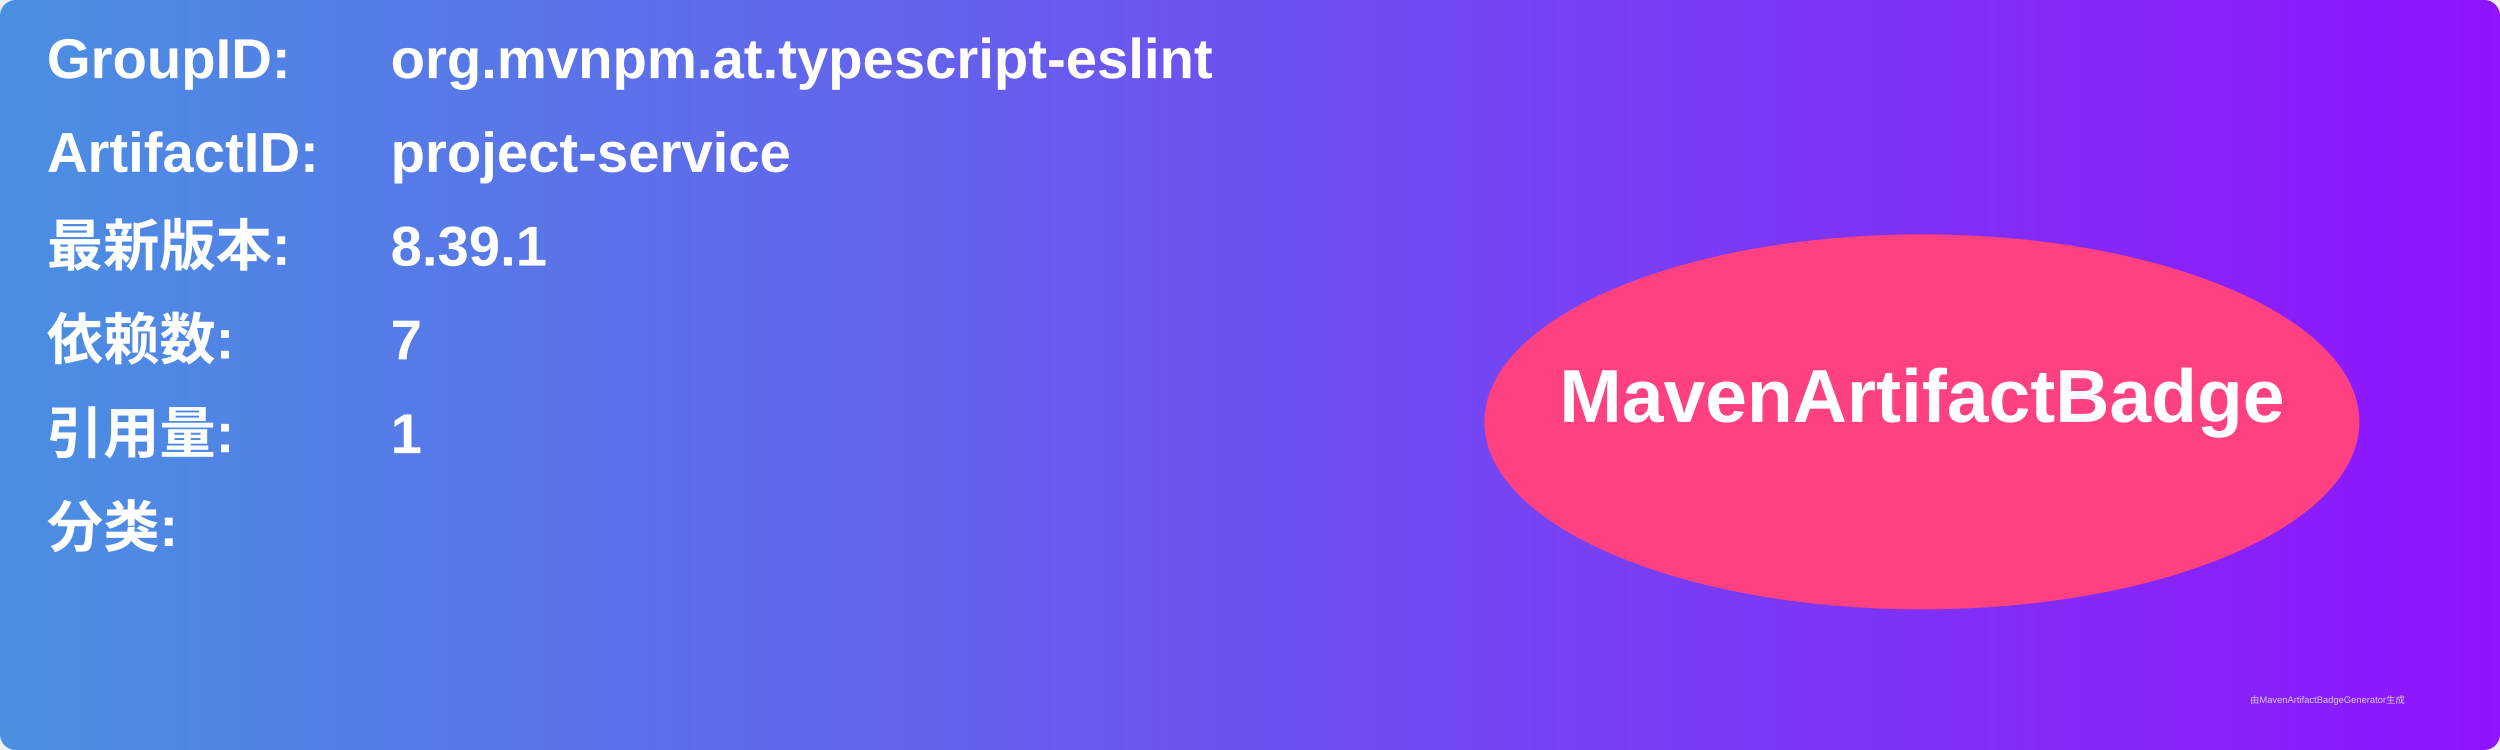
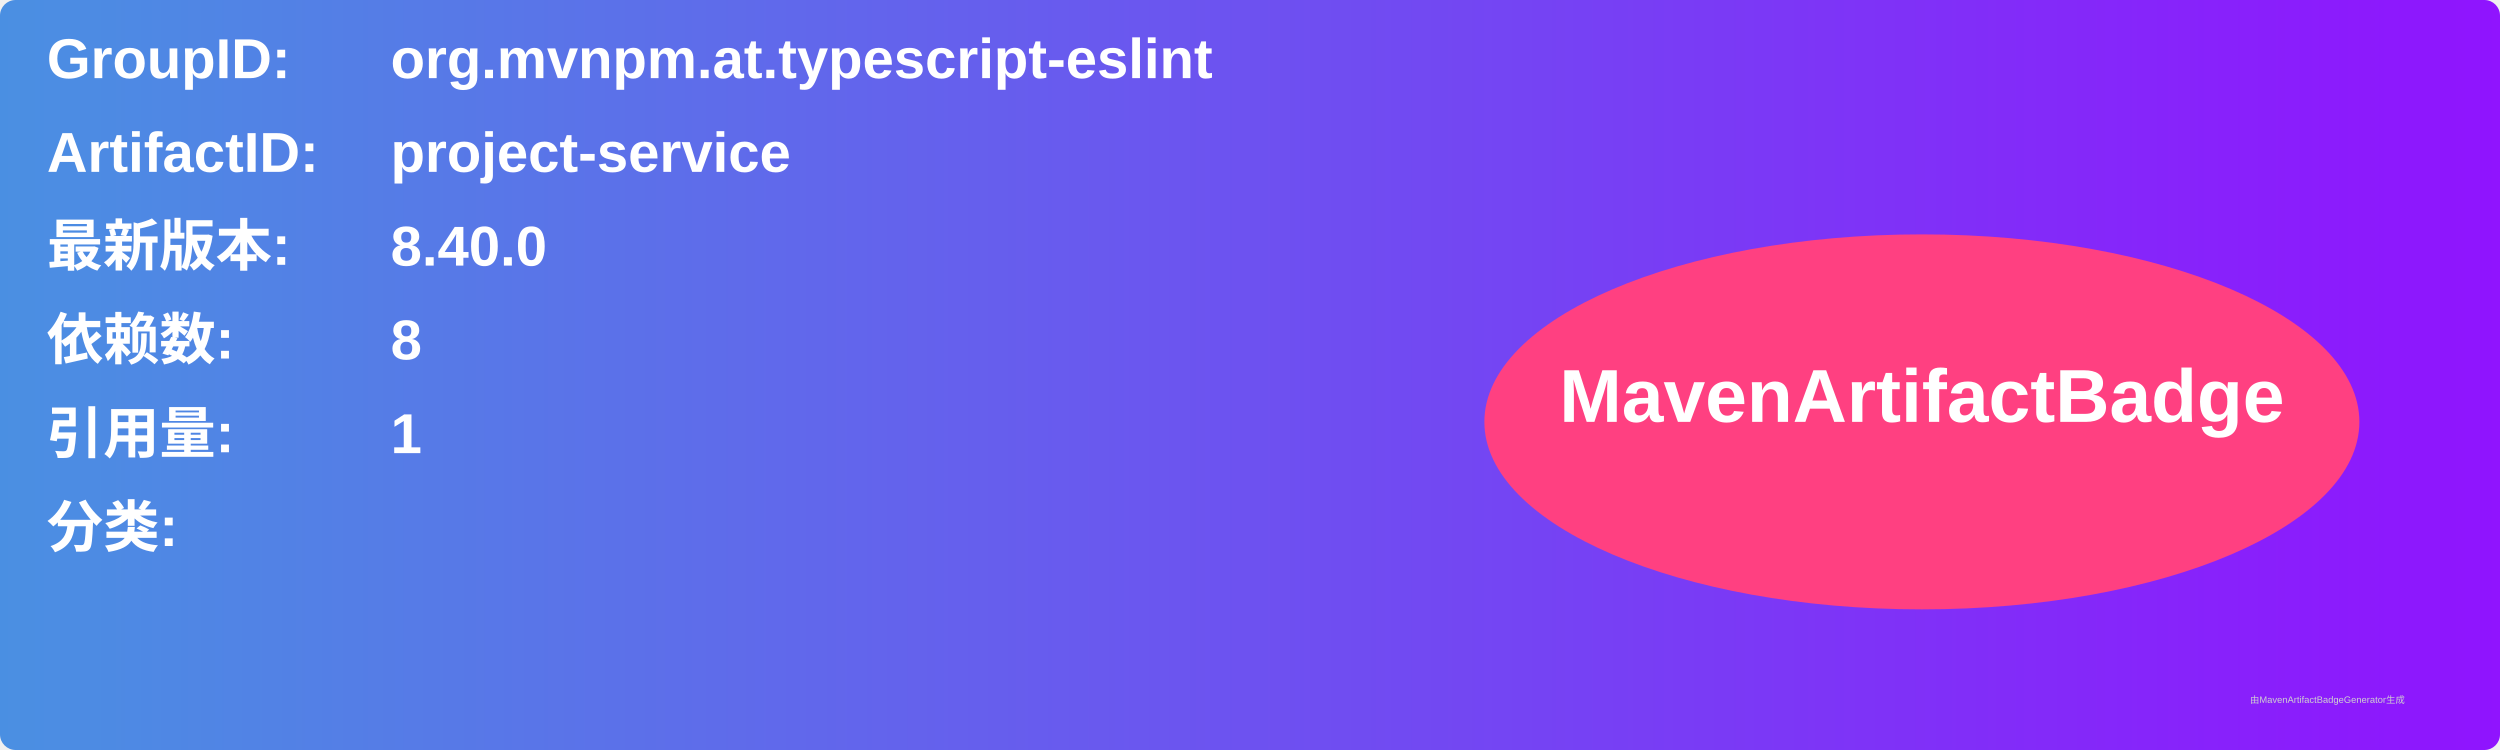
<svg xmlns="http://www.w3.org/2000/svg" width="800" height="240" viewBox="0 0 800 240">
  <linearGradient id="grad" x1="0%" y1="0%" x2="100%" y2="0%">
    <stop offset="0%" stop-color="#4a90e2" />
    <stop offset="100%" stop-color="#9013fe" />
  </linearGradient>
  <rect width="100%" height="100%" rx="5" ry="5" fill="url(#grad)" />
  <g transform="translate(15, 15)">
    <text x="0" y="10" font-family="Arial" font-size="18" fill="white" font-weight="bold" width="260">GroupID:</text>
    <text x="110" y="10" font-family="Arial" font-size="18" fill="white" font-weight="bold" width="460">org.mvnpm.at.typescript-eslint</text>
    <text x="0" y="40" font-family="Arial" font-size="18" fill="white" font-weight="bold" width="260">ArtifactID:</text>
    <text x="110" y="40" font-family="Arial" font-size="18" fill="white" font-weight="bold" width="460">project-service</text>
    <text x="0" y="70" font-family="Arial" font-size="18" fill="white" font-weight="bold">最新版本:</text>
    <text x="110" y="70" font-family="Arial" font-size="18" fill="white" font-weight="bold">
-       <tspan font-weight="bold">8.39.1</tspan>
+       <tspan font-weight="bold">8.40.0</tspan>
    </text>
    <text x="0" y="100" font-family="Arial" font-size="18" fill="white" font-weight="bold">依赖数: </text>
    <text x="110" y="100" font-family="Arial" font-size="18" fill="white">
-       <tspan font-weight="bold">7</tspan>
+       <tspan font-weight="bold">8</tspan>
    </text>
    <text x="0" y="130" font-family="Arial" font-size="18" fill="white" font-weight="bold">引用量: </text>
    <text x="110" y="130" font-family="Arial" font-size="18" fill="white">
      <tspan font-weight="bold">1</tspan>
    </text>
    <text x="0" y="160" font-family="Arial" font-size="18" fill="white" font-weight="bold">分类:</text>
    <text x="10" y="190" font-family="Arial" font-size="10" fill="white">
      <tspan font-weight="bold" />
    </text>
    <ellipse cx="600" cy="120" rx="140" ry="60" fill="#ff4081" />
    <text x="600" y="120" text-anchor="middle" font-family="Arial" font-size="24" fill="white" font-weight="bold">MavenArtifactBadge</text>
  </g>
  <text x="720" y="225" font-family="Arial" font-size="3" fill="#d0d0d0">由MavenArtifactBadgeGenerator生成</text>
</svg>
